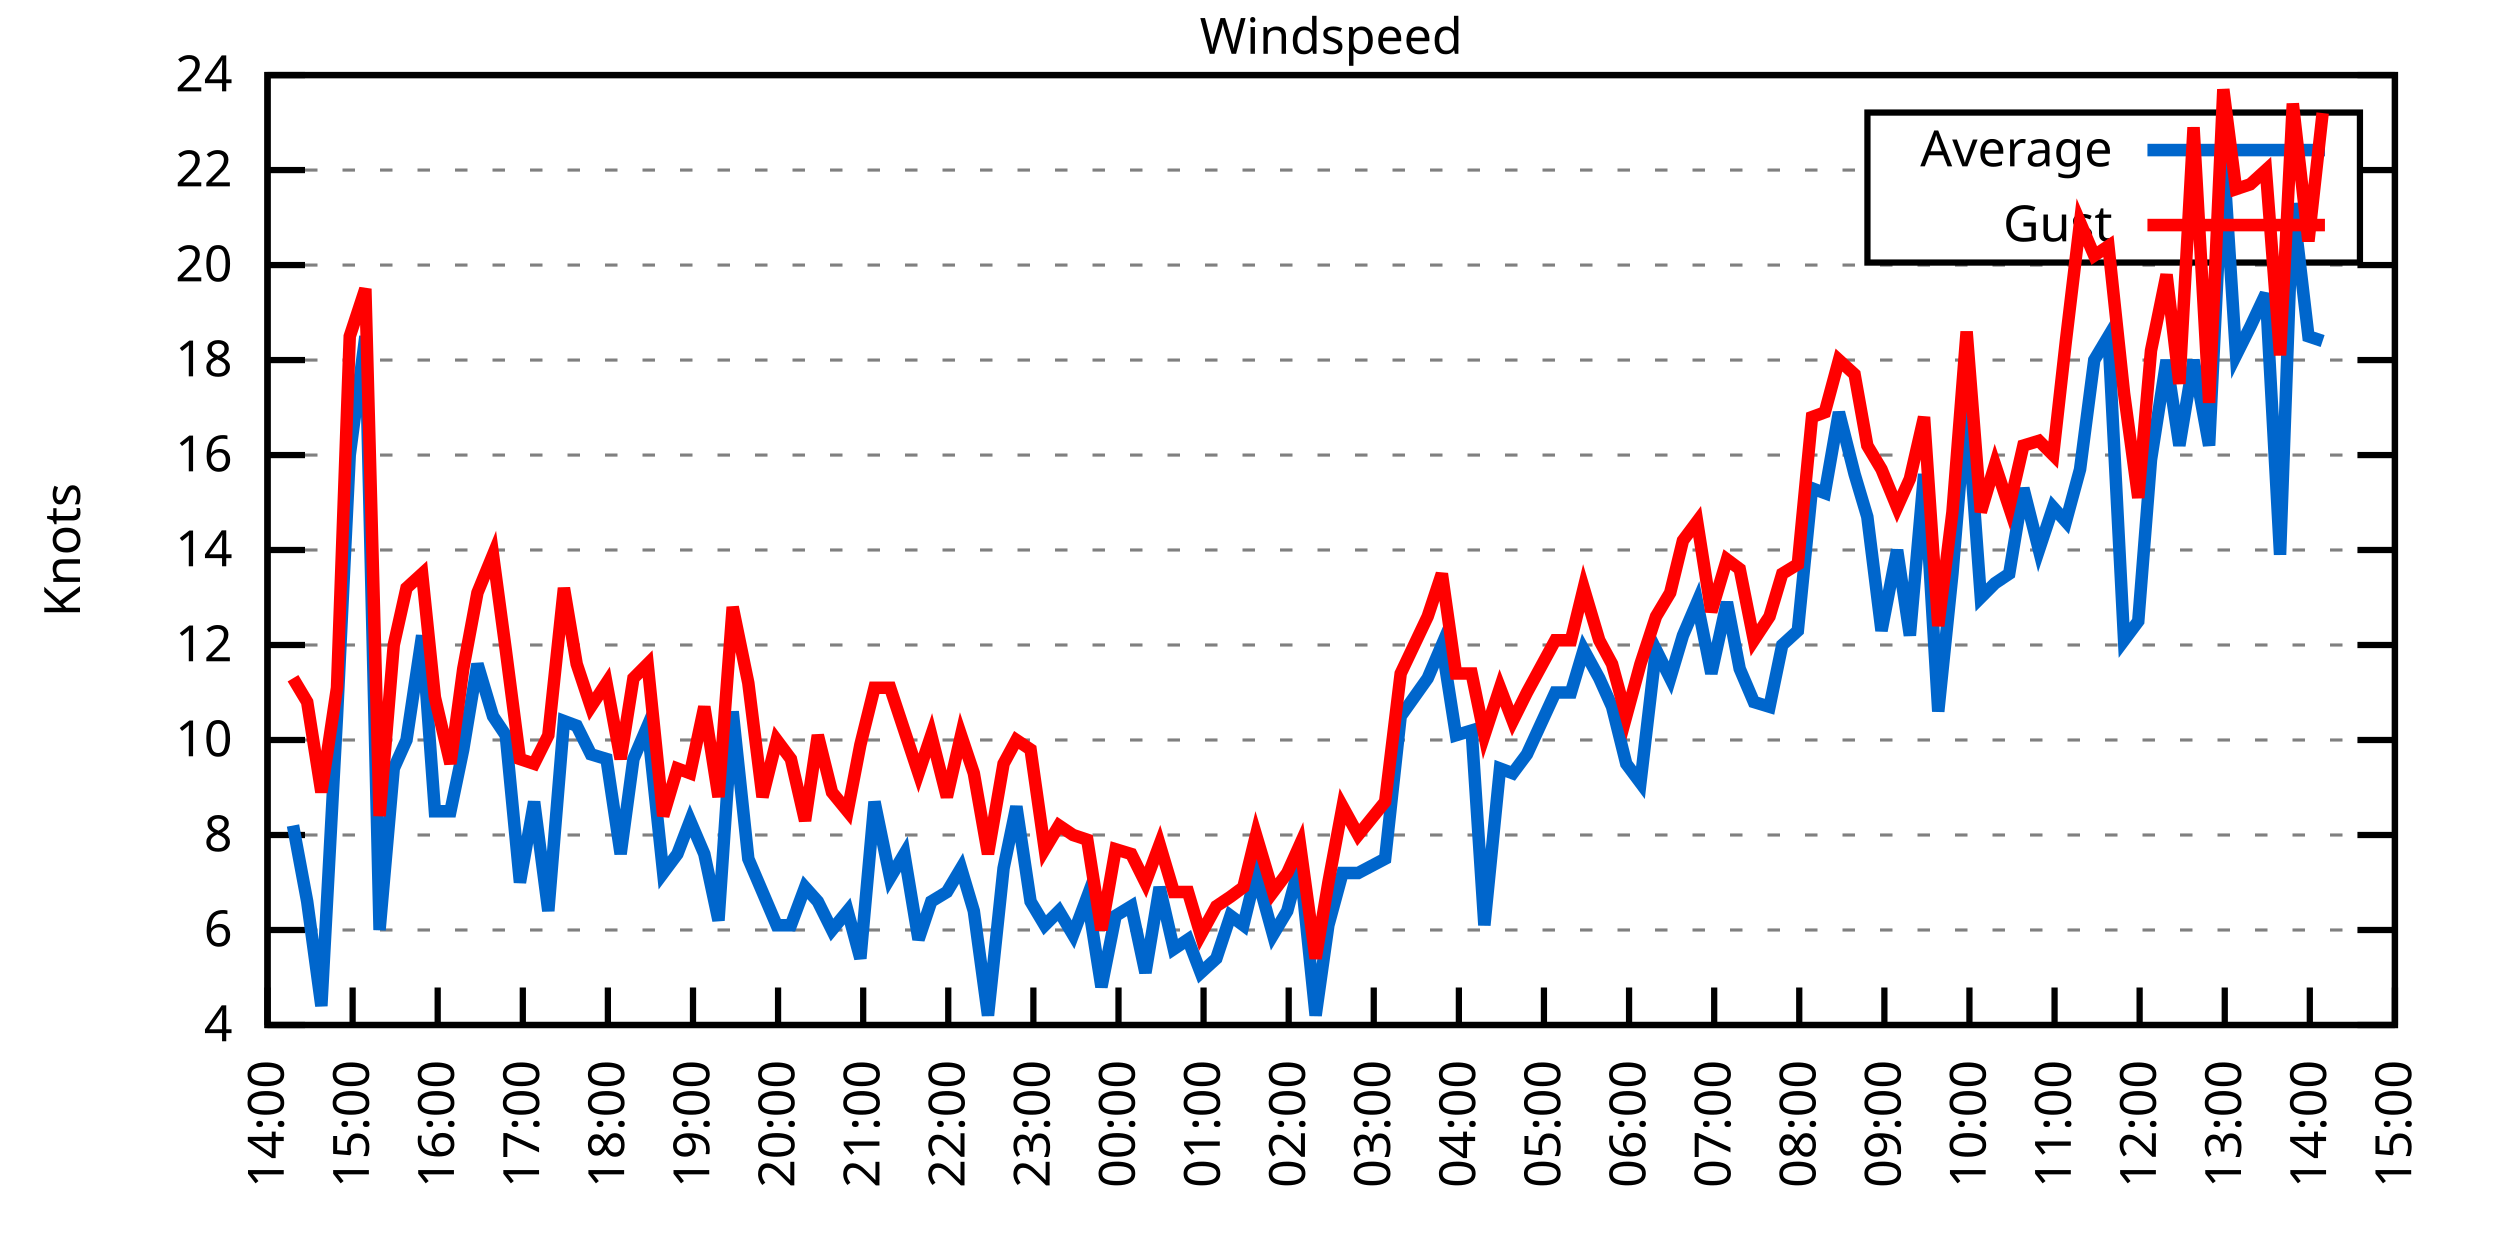
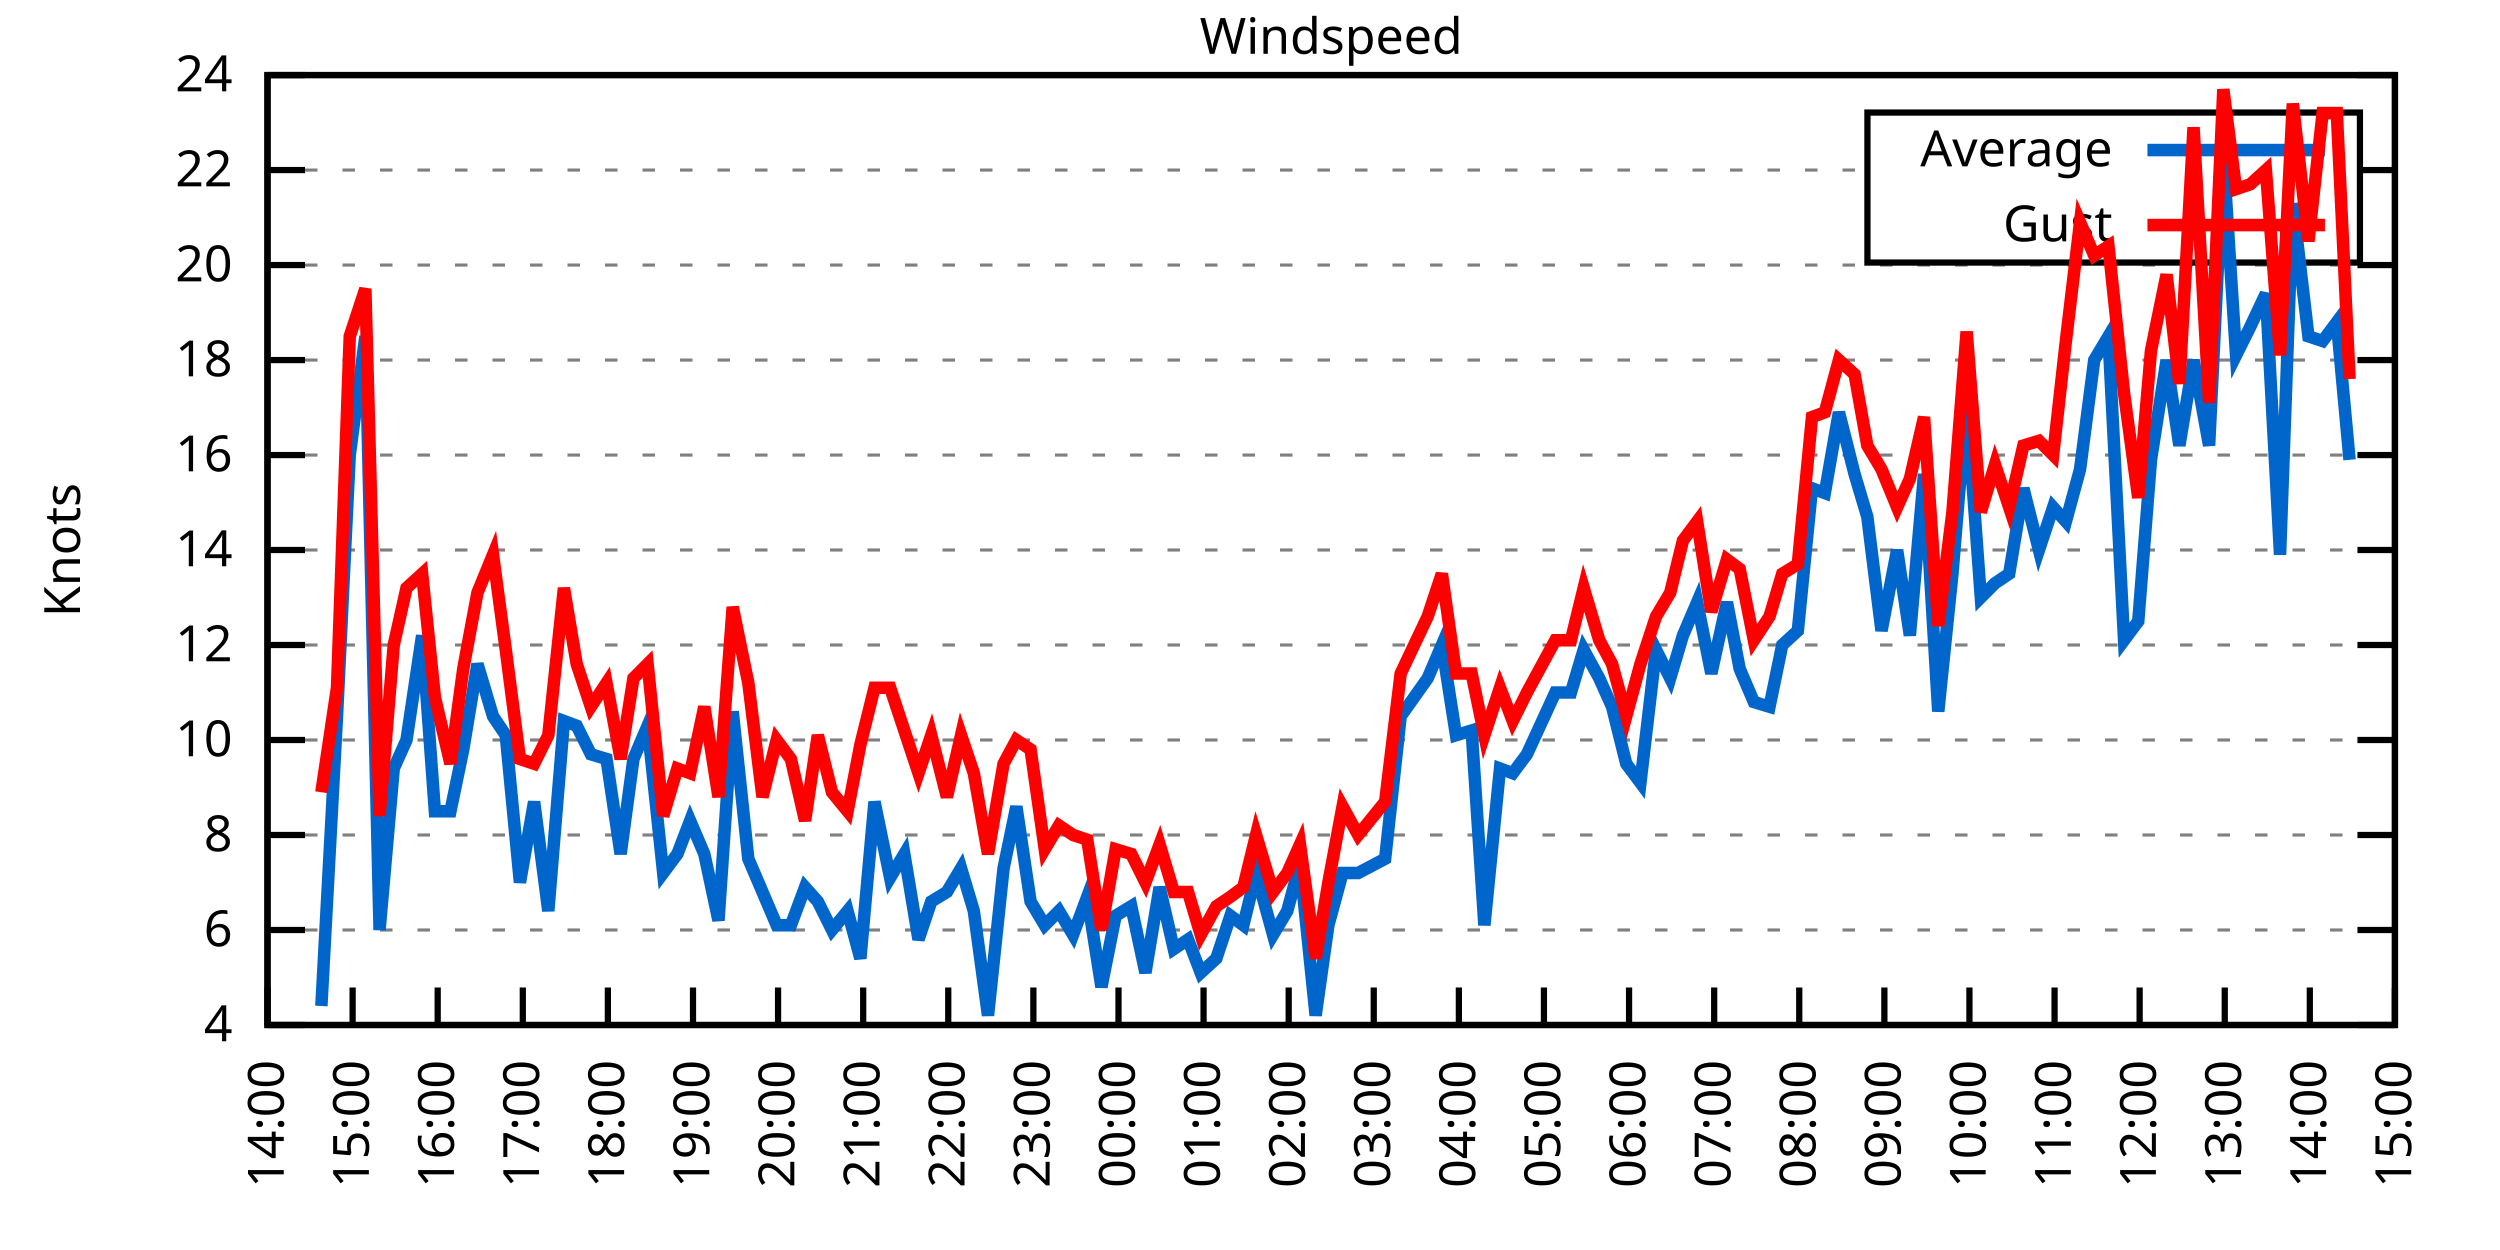
<svg xmlns="http://www.w3.org/2000/svg" xmlns:xlink="http://www.w3.org/1999/xlink" width="400" height="200" viewBox="0 0 400 200">
  <g id="gnuplot_canvas">
    <rect x="0" y="0" width="400" height="200" fill="none" />
    <defs>
      <circle id="gpDot" r="0.5" stroke-width="0.5" stroke="currentColor" />
      <path id="gpPt0" stroke-width="0.333" stroke="currentColor" d="M-1,0 h2 M0,-1 v2" />
      <path id="gpPt1" stroke-width="0.333" stroke="currentColor" d="M-1,-1 L1,1 M1,-1 L-1,1" />
      <path id="gpPt2" stroke-width="0.333" stroke="currentColor" d="M-1,0 L1,0 M0,-1 L0,1 M-1,-1 L1,1 M-1,1 L1,-1" />
      <rect id="gpPt3" stroke-width="0.333" stroke="currentColor" x="-1" y="-1" width="2" height="2" />
      <rect id="gpPt4" stroke-width="0.333" stroke="currentColor" fill="currentColor" x="-1" y="-1" width="2" height="2" />
      <circle id="gpPt5" stroke-width="0.333" stroke="currentColor" cx="0" cy="0" r="1" />
      <use xlink:href="#gpPt5" id="gpPt6" fill="currentColor" stroke="none" />
      <path id="gpPt7" stroke-width="0.333" stroke="currentColor" d="M0,-1.33 L-1.33,0.67 L1.33,0.67 z" />
      <use xlink:href="#gpPt7" id="gpPt8" fill="currentColor" stroke="none" />
      <use xlink:href="#gpPt7" id="gpPt9" stroke="currentColor" transform="rotate(180)" />
      <use xlink:href="#gpPt9" id="gpPt10" fill="currentColor" stroke="none" />
      <use xlink:href="#gpPt3" id="gpPt11" stroke="currentColor" transform="rotate(45)" />
      <use xlink:href="#gpPt11" id="gpPt12" fill="currentColor" stroke="none" />
      <path id="gpPt13" stroke-width="0.333" stroke="currentColor" d="M0,1.330 L1.265,0.411 L0.782,-1.067 L-0.782,-1.076 L-1.265,0.411 z" />
      <use xlink:href="#gpPt13" id="gpPt14" fill="currentColor" stroke="none" />
      <filter id="textbox" filterUnits="objectBoundingBox" x="0" y="0" height="1" width="1">
        <feFlood flood-color="white" flood-opacity="1" result="bgnd" />
        <feComposite in="SourceGraphic" in2="bgnd" operator="atop" />
      </filter>
      <filter id="greybox" filterUnits="objectBoundingBox" x="0" y="0" height="1" width="1">
        <feFlood flood-color="lightgrey" flood-opacity="1" result="grey" />
        <feComposite in="SourceGraphic" in2="grey" operator="atop" />
      </filter>
    </defs>
    <g fill="none" color="white" stroke="currentColor" stroke-width="1.00" stroke-linecap="butt" stroke-linejoin="miter">
</g>
    <g fill="none" color="black" stroke="currentColor" stroke-width="1.00" stroke-linecap="butt" stroke-linejoin="miter">
      <g stroke="none" shape-rendering="crispEdges">
        <polygon fill="rgb(255, 255, 255)" points="42.80,164.00 383.18,164.00 383.18,12.02 42.80,12.02 " />
      </g>
    </g>
    <g fill="none" color="black" stroke="currentColor" stroke-width="1.00" stroke-linecap="butt" stroke-linejoin="miter">
</g>
    <g fill="none" color="black" stroke="black" stroke-width="0.50" stroke-linecap="butt" stroke-linejoin="miter">
</g>
    <g fill="none" color="gray" stroke="currentColor" stroke-width="0.50" stroke-linecap="butt" stroke-linejoin="miter">
      <path stroke="gray" stroke-dasharray="2,4" class="gridline" d="M42.80,164.00 L383.19,164.00  " />
    </g>
    <g fill="none" color="gray" stroke="gray" stroke-width="1.00" stroke-linecap="butt" stroke-linejoin="miter">
</g>
    <g fill="none" color="black" stroke="currentColor" stroke-width="1.00" stroke-linecap="butt" stroke-linejoin="miter">
      <path stroke="black" d="M42.80,164.00 L48.80,164.00 M383.19,164.00 L377.19,164.00  " />
      <g transform="translate(37.20,166.60)" stroke="none" fill="black" font-family="Sans" font-size="8.00" text-anchor="end">
        <text>
          <tspan font-family="Sans"> 4</tspan>
        </text>
      </g>
    </g>
    <g fill="none" color="black" stroke="currentColor" stroke-width="1.00" stroke-linecap="butt" stroke-linejoin="miter">
</g>
    <g fill="none" color="black" stroke="black" stroke-width="0.50" stroke-linecap="butt" stroke-linejoin="miter">
</g>
    <g fill="none" color="gray" stroke="currentColor" stroke-width="0.50" stroke-linecap="butt" stroke-linejoin="miter">
      <path stroke="gray" stroke-dasharray="2,4" class="gridline" d="M42.80,148.80 L383.19,148.80  " />
    </g>
    <g fill="none" color="gray" stroke="gray" stroke-width="1.00" stroke-linecap="butt" stroke-linejoin="miter">
</g>
    <g fill="none" color="black" stroke="currentColor" stroke-width="1.00" stroke-linecap="butt" stroke-linejoin="miter">
      <path stroke="black" d="M42.80,148.80 L48.80,148.80 M383.19,148.80 L377.19,148.80  " />
      <g transform="translate(37.20,151.40)" stroke="none" fill="black" font-family="Sans" font-size="8.00" text-anchor="end">
        <text>
          <tspan font-family="Sans"> 6</tspan>
        </text>
      </g>
    </g>
    <g fill="none" color="black" stroke="currentColor" stroke-width="1.00" stroke-linecap="butt" stroke-linejoin="miter">
</g>
    <g fill="none" color="black" stroke="black" stroke-width="0.50" stroke-linecap="butt" stroke-linejoin="miter">
</g>
    <g fill="none" color="gray" stroke="currentColor" stroke-width="0.50" stroke-linecap="butt" stroke-linejoin="miter">
      <path stroke="gray" stroke-dasharray="2,4" class="gridline" d="M42.80,133.60 L383.19,133.60  " />
    </g>
    <g fill="none" color="gray" stroke="gray" stroke-width="1.00" stroke-linecap="butt" stroke-linejoin="miter">
</g>
    <g fill="none" color="black" stroke="currentColor" stroke-width="1.00" stroke-linecap="butt" stroke-linejoin="miter">
      <path stroke="black" d="M42.80,133.60 L48.80,133.60 M383.19,133.60 L377.19,133.60  " />
      <g transform="translate(37.20,136.20)" stroke="none" fill="black" font-family="Sans" font-size="8.00" text-anchor="end">
        <text>
          <tspan font-family="Sans"> 8</tspan>
        </text>
      </g>
    </g>
    <g fill="none" color="black" stroke="currentColor" stroke-width="1.00" stroke-linecap="butt" stroke-linejoin="miter">
</g>
    <g fill="none" color="black" stroke="black" stroke-width="0.50" stroke-linecap="butt" stroke-linejoin="miter">
</g>
    <g fill="none" color="gray" stroke="currentColor" stroke-width="0.50" stroke-linecap="butt" stroke-linejoin="miter">
      <path stroke="gray" stroke-dasharray="2,4" class="gridline" d="M42.80,118.40 L383.19,118.40  " />
    </g>
    <g fill="none" color="gray" stroke="gray" stroke-width="1.00" stroke-linecap="butt" stroke-linejoin="miter">
</g>
    <g fill="none" color="black" stroke="currentColor" stroke-width="1.00" stroke-linecap="butt" stroke-linejoin="miter">
      <path stroke="black" d="M42.80,118.40 L48.80,118.40 M383.19,118.40 L377.19,118.40  " />
      <g transform="translate(37.20,121.00)" stroke="none" fill="black" font-family="Sans" font-size="8.00" text-anchor="end">
        <text>
          <tspan font-family="Sans"> 10</tspan>
        </text>
      </g>
    </g>
    <g fill="none" color="black" stroke="currentColor" stroke-width="1.00" stroke-linecap="butt" stroke-linejoin="miter">
</g>
    <g fill="none" color="black" stroke="black" stroke-width="0.50" stroke-linecap="butt" stroke-linejoin="miter">
</g>
    <g fill="none" color="gray" stroke="currentColor" stroke-width="0.50" stroke-linecap="butt" stroke-linejoin="miter">
      <path stroke="gray" stroke-dasharray="2,4" class="gridline" d="M42.80,103.20 L383.19,103.20  " />
    </g>
    <g fill="none" color="gray" stroke="gray" stroke-width="1.00" stroke-linecap="butt" stroke-linejoin="miter">
</g>
    <g fill="none" color="black" stroke="currentColor" stroke-width="1.00" stroke-linecap="butt" stroke-linejoin="miter">
      <path stroke="black" d="M42.80,103.20 L48.80,103.20 M383.19,103.20 L377.19,103.20  " />
      <g transform="translate(37.20,105.80)" stroke="none" fill="black" font-family="Sans" font-size="8.00" text-anchor="end">
        <text>
          <tspan font-family="Sans"> 12</tspan>
        </text>
      </g>
    </g>
    <g fill="none" color="black" stroke="currentColor" stroke-width="1.00" stroke-linecap="butt" stroke-linejoin="miter">
</g>
    <g fill="none" color="black" stroke="black" stroke-width="0.50" stroke-linecap="butt" stroke-linejoin="miter">
</g>
    <g fill="none" color="gray" stroke="currentColor" stroke-width="0.50" stroke-linecap="butt" stroke-linejoin="miter">
      <path stroke="gray" stroke-dasharray="2,4" class="gridline" d="M42.80,88.00 L383.19,88.00  " />
    </g>
    <g fill="none" color="gray" stroke="gray" stroke-width="1.00" stroke-linecap="butt" stroke-linejoin="miter">
</g>
    <g fill="none" color="black" stroke="currentColor" stroke-width="1.00" stroke-linecap="butt" stroke-linejoin="miter">
      <path stroke="black" d="M42.80,88.00 L48.80,88.00 M383.19,88.00 L377.19,88.00  " />
      <g transform="translate(37.20,90.60)" stroke="none" fill="black" font-family="Sans" font-size="8.00" text-anchor="end">
        <text>
          <tspan font-family="Sans"> 14</tspan>
        </text>
      </g>
    </g>
    <g fill="none" color="black" stroke="currentColor" stroke-width="1.00" stroke-linecap="butt" stroke-linejoin="miter">
</g>
    <g fill="none" color="black" stroke="black" stroke-width="0.50" stroke-linecap="butt" stroke-linejoin="miter">
</g>
    <g fill="none" color="gray" stroke="currentColor" stroke-width="0.50" stroke-linecap="butt" stroke-linejoin="miter">
      <path stroke="gray" stroke-dasharray="2,4" class="gridline" d="M42.80,72.81 L383.19,72.81  " />
    </g>
    <g fill="none" color="gray" stroke="gray" stroke-width="1.00" stroke-linecap="butt" stroke-linejoin="miter">
</g>
    <g fill="none" color="black" stroke="currentColor" stroke-width="1.00" stroke-linecap="butt" stroke-linejoin="miter">
      <path stroke="black" d="M42.80,72.81 L48.80,72.81 M383.19,72.81 L377.19,72.81  " />
      <g transform="translate(37.20,75.41)" stroke="none" fill="black" font-family="Sans" font-size="8.00" text-anchor="end">
        <text>
          <tspan font-family="Sans"> 16</tspan>
        </text>
      </g>
    </g>
    <g fill="none" color="black" stroke="currentColor" stroke-width="1.00" stroke-linecap="butt" stroke-linejoin="miter">
</g>
    <g fill="none" color="black" stroke="black" stroke-width="0.50" stroke-linecap="butt" stroke-linejoin="miter">
</g>
    <g fill="none" color="gray" stroke="currentColor" stroke-width="0.50" stroke-linecap="butt" stroke-linejoin="miter">
      <path stroke="gray" stroke-dasharray="2,4" class="gridline" d="M42.80,57.61 L383.19,57.61  " />
    </g>
    <g fill="none" color="gray" stroke="gray" stroke-width="1.00" stroke-linecap="butt" stroke-linejoin="miter">
</g>
    <g fill="none" color="black" stroke="currentColor" stroke-width="1.00" stroke-linecap="butt" stroke-linejoin="miter">
      <path stroke="black" d="M42.80,57.61 L48.80,57.61 M383.19,57.61 L377.19,57.61  " />
      <g transform="translate(37.20,60.21)" stroke="none" fill="black" font-family="Sans" font-size="8.00" text-anchor="end">
        <text>
          <tspan font-family="Sans"> 18</tspan>
        </text>
      </g>
    </g>
    <g fill="none" color="black" stroke="currentColor" stroke-width="1.00" stroke-linecap="butt" stroke-linejoin="miter">
</g>
    <g fill="none" color="black" stroke="black" stroke-width="0.50" stroke-linecap="butt" stroke-linejoin="miter">
</g>
    <g fill="none" color="gray" stroke="currentColor" stroke-width="0.50" stroke-linecap="butt" stroke-linejoin="miter">
      <path stroke="gray" stroke-dasharray="2,4" class="gridline" d="M42.80,42.41 L383.19,42.41  " />
    </g>
    <g fill="none" color="gray" stroke="gray" stroke-width="1.00" stroke-linecap="butt" stroke-linejoin="miter">
</g>
    <g fill="none" color="black" stroke="currentColor" stroke-width="1.00" stroke-linecap="butt" stroke-linejoin="miter">
      <path stroke="black" d="M42.80,42.41 L48.80,42.41 M383.19,42.41 L377.19,42.41  " />
      <g transform="translate(37.20,45.01)" stroke="none" fill="black" font-family="Sans" font-size="8.00" text-anchor="end">
        <text>
          <tspan font-family="Sans"> 20</tspan>
        </text>
      </g>
    </g>
    <g fill="none" color="black" stroke="currentColor" stroke-width="1.00" stroke-linecap="butt" stroke-linejoin="miter">
</g>
    <g fill="none" color="black" stroke="black" stroke-width="0.50" stroke-linecap="butt" stroke-linejoin="miter">
</g>
    <g fill="none" color="gray" stroke="currentColor" stroke-width="0.50" stroke-linecap="butt" stroke-linejoin="miter">
      <path stroke="gray" stroke-dasharray="2,4" class="gridline" d="M42.80,27.21 L298.79,27.21 M377.59,27.21 L383.19,27.21  " />
    </g>
    <g fill="none" color="gray" stroke="gray" stroke-width="1.00" stroke-linecap="butt" stroke-linejoin="miter">
</g>
    <g fill="none" color="black" stroke="currentColor" stroke-width="1.00" stroke-linecap="butt" stroke-linejoin="miter">
      <path stroke="black" d="M42.80,27.21 L48.80,27.21 M383.19,27.21 L377.19,27.21  " />
      <g transform="translate(37.20,29.81)" stroke="none" fill="black" font-family="Sans" font-size="8.00" text-anchor="end">
        <text>
          <tspan font-family="Sans"> 22</tspan>
        </text>
      </g>
    </g>
    <g fill="none" color="black" stroke="currentColor" stroke-width="1.00" stroke-linecap="butt" stroke-linejoin="miter">
</g>
    <g fill="none" color="black" stroke="black" stroke-width="0.50" stroke-linecap="butt" stroke-linejoin="miter">
</g>
    <g fill="none" color="gray" stroke="currentColor" stroke-width="0.50" stroke-linecap="butt" stroke-linejoin="miter">
      <path stroke="gray" stroke-dasharray="2,4" class="gridline" d="M42.80,12.01 L383.19,12.01  " />
    </g>
    <g fill="none" color="gray" stroke="gray" stroke-width="1.00" stroke-linecap="butt" stroke-linejoin="miter">
</g>
    <g fill="none" color="black" stroke="currentColor" stroke-width="1.00" stroke-linecap="butt" stroke-linejoin="miter">
      <path stroke="black" d="M42.80,12.01 L48.80,12.01 M383.19,12.01 L377.19,12.01  " />
      <g transform="translate(37.20,14.61)" stroke="none" fill="black" font-family="Sans" font-size="8.00" text-anchor="end">
        <text>
          <tspan font-family="Sans"> 24</tspan>
        </text>
      </g>
    </g>
    <g fill="none" color="black" stroke="currentColor" stroke-width="1.00" stroke-linecap="butt" stroke-linejoin="miter">
      <path stroke="black" d="M42.80,164.00 L42.80,158.00  " />
      <g transform="translate(45.40,169.60) rotate(270.00)" stroke="none" fill="black" font-family="Sans" font-size="8.00" text-anchor="end">
        <text>
          <tspan font-family="Sans">14:00</tspan>
        </text>
      </g>
    </g>
    <g fill="none" color="black" stroke="currentColor" stroke-width="1.00" stroke-linecap="butt" stroke-linejoin="miter">
      <path stroke="black" d="M56.42,164.00 L56.42,158.00  " />
      <g transform="translate(59.02,169.60) rotate(270.00)" stroke="none" fill="black" font-family="Sans" font-size="8.00" text-anchor="end">
        <text>
          <tspan font-family="Sans">15:00</tspan>
        </text>
      </g>
    </g>
    <g fill="none" color="black" stroke="currentColor" stroke-width="1.00" stroke-linecap="butt" stroke-linejoin="miter">
      <path stroke="black" d="M70.03,164.00 L70.03,158.00  " />
      <g transform="translate(72.63,169.60) rotate(270.00)" stroke="none" fill="black" font-family="Sans" font-size="8.00" text-anchor="end">
        <text>
          <tspan font-family="Sans">16:00</tspan>
        </text>
      </g>
    </g>
    <g fill="none" color="black" stroke="currentColor" stroke-width="1.00" stroke-linecap="butt" stroke-linejoin="miter">
      <path stroke="black" d="M83.65,164.00 L83.65,158.00  " />
      <g transform="translate(86.25,169.60) rotate(270.00)" stroke="none" fill="black" font-family="Sans" font-size="8.00" text-anchor="end">
        <text>
          <tspan font-family="Sans">17:00</tspan>
        </text>
      </g>
    </g>
    <g fill="none" color="black" stroke="currentColor" stroke-width="1.00" stroke-linecap="butt" stroke-linejoin="miter">
      <path stroke="black" d="M97.26,164.00 L97.26,158.00  " />
      <g transform="translate(99.86,169.60) rotate(270.00)" stroke="none" fill="black" font-family="Sans" font-size="8.00" text-anchor="end">
        <text>
          <tspan font-family="Sans">18:00</tspan>
        </text>
      </g>
    </g>
    <g fill="none" color="black" stroke="currentColor" stroke-width="1.00" stroke-linecap="butt" stroke-linejoin="miter">
      <path stroke="black" d="M110.88,164.00 L110.88,158.00  " />
      <g transform="translate(113.48,169.60) rotate(270.00)" stroke="none" fill="black" font-family="Sans" font-size="8.00" text-anchor="end">
        <text>
          <tspan font-family="Sans">19:00</tspan>
        </text>
      </g>
    </g>
    <g fill="none" color="black" stroke="currentColor" stroke-width="1.00" stroke-linecap="butt" stroke-linejoin="miter">
      <path stroke="black" d="M124.49,164.00 L124.49,158.00  " />
      <g transform="translate(127.09,169.60) rotate(270.00)" stroke="none" fill="black" font-family="Sans" font-size="8.00" text-anchor="end">
        <text>
          <tspan font-family="Sans">20:00</tspan>
        </text>
      </g>
    </g>
    <g fill="none" color="black" stroke="currentColor" stroke-width="1.00" stroke-linecap="butt" stroke-linejoin="miter">
      <path stroke="black" d="M138.11,164.00 L138.11,158.00  " />
      <g transform="translate(140.71,169.60) rotate(270.00)" stroke="none" fill="black" font-family="Sans" font-size="8.00" text-anchor="end">
        <text>
          <tspan font-family="Sans">21:00</tspan>
        </text>
      </g>
    </g>
    <g fill="none" color="black" stroke="currentColor" stroke-width="1.00" stroke-linecap="butt" stroke-linejoin="miter">
      <path stroke="black" d="M151.72,164.00 L151.72,158.00  " />
      <g transform="translate(154.32,169.60) rotate(270.00)" stroke="none" fill="black" font-family="Sans" font-size="8.00" text-anchor="end">
        <text>
          <tspan font-family="Sans">22:00</tspan>
        </text>
      </g>
    </g>
    <g fill="none" color="black" stroke="currentColor" stroke-width="1.00" stroke-linecap="butt" stroke-linejoin="miter">
      <path stroke="black" d="M165.34,164.00 L165.34,158.00  " />
      <g transform="translate(167.94,169.60) rotate(270.00)" stroke="none" fill="black" font-family="Sans" font-size="8.00" text-anchor="end">
        <text>
          <tspan font-family="Sans">23:00</tspan>
        </text>
      </g>
    </g>
    <g fill="none" color="black" stroke="currentColor" stroke-width="1.00" stroke-linecap="butt" stroke-linejoin="miter">
      <path stroke="black" d="M178.96,164.00 L178.96,158.00  " />
      <g transform="translate(181.56,169.60) rotate(270.00)" stroke="none" fill="black" font-family="Sans" font-size="8.00" text-anchor="end">
        <text>
          <tspan font-family="Sans">00:00</tspan>
        </text>
      </g>
    </g>
    <g fill="none" color="black" stroke="currentColor" stroke-width="1.00" stroke-linecap="butt" stroke-linejoin="miter">
      <path stroke="black" d="M192.57,164.00 L192.57,158.00  " />
      <g transform="translate(195.17,169.60) rotate(270.00)" stroke="none" fill="black" font-family="Sans" font-size="8.00" text-anchor="end">
        <text>
          <tspan font-family="Sans">01:00</tspan>
        </text>
      </g>
    </g>
    <g fill="none" color="black" stroke="currentColor" stroke-width="1.00" stroke-linecap="butt" stroke-linejoin="miter">
      <path stroke="black" d="M206.19,164.00 L206.19,158.00  " />
      <g transform="translate(208.79,169.60) rotate(270.00)" stroke="none" fill="black" font-family="Sans" font-size="8.00" text-anchor="end">
        <text>
          <tspan font-family="Sans">02:00</tspan>
        </text>
      </g>
    </g>
    <g fill="none" color="black" stroke="currentColor" stroke-width="1.00" stroke-linecap="butt" stroke-linejoin="miter">
      <path stroke="black" d="M219.80,164.00 L219.80,158.00  " />
      <g transform="translate(222.40,169.60) rotate(270.00)" stroke="none" fill="black" font-family="Sans" font-size="8.00" text-anchor="end">
        <text>
          <tspan font-family="Sans">03:00</tspan>
        </text>
      </g>
    </g>
    <g fill="none" color="black" stroke="currentColor" stroke-width="1.00" stroke-linecap="butt" stroke-linejoin="miter">
      <path stroke="black" d="M233.42,164.00 L233.42,158.00  " />
      <g transform="translate(236.02,169.60) rotate(270.00)" stroke="none" fill="black" font-family="Sans" font-size="8.00" text-anchor="end">
        <text>
          <tspan font-family="Sans">04:00</tspan>
        </text>
      </g>
    </g>
    <g fill="none" color="black" stroke="currentColor" stroke-width="1.00" stroke-linecap="butt" stroke-linejoin="miter">
      <path stroke="black" d="M247.03,164.00 L247.03,158.00  " />
      <g transform="translate(249.63,169.60) rotate(270.00)" stroke="none" fill="black" font-family="Sans" font-size="8.00" text-anchor="end">
        <text>
          <tspan font-family="Sans">05:00</tspan>
        </text>
      </g>
    </g>
    <g fill="none" color="black" stroke="currentColor" stroke-width="1.00" stroke-linecap="butt" stroke-linejoin="miter">
      <path stroke="black" d="M260.65,164.00 L260.65,158.00  " />
      <g transform="translate(263.25,169.60) rotate(270.00)" stroke="none" fill="black" font-family="Sans" font-size="8.00" text-anchor="end">
        <text>
          <tspan font-family="Sans">06:00</tspan>
        </text>
      </g>
    </g>
    <g fill="none" color="black" stroke="currentColor" stroke-width="1.00" stroke-linecap="butt" stroke-linejoin="miter">
      <path stroke="black" d="M274.27,164.00 L274.27,158.00  " />
      <g transform="translate(276.87,169.60) rotate(270.00)" stroke="none" fill="black" font-family="Sans" font-size="8.00" text-anchor="end">
        <text>
          <tspan font-family="Sans">07:00</tspan>
        </text>
      </g>
    </g>
    <g fill="none" color="black" stroke="currentColor" stroke-width="1.00" stroke-linecap="butt" stroke-linejoin="miter">
      <path stroke="black" d="M287.88,164.00 L287.88,158.00  " />
      <g transform="translate(290.48,169.60) rotate(270.00)" stroke="none" fill="black" font-family="Sans" font-size="8.00" text-anchor="end">
        <text>
          <tspan font-family="Sans">08:00</tspan>
        </text>
      </g>
    </g>
    <g fill="none" color="black" stroke="currentColor" stroke-width="1.00" stroke-linecap="butt" stroke-linejoin="miter">
      <path stroke="black" d="M301.50,164.00 L301.50,158.00  " />
      <g transform="translate(304.10,169.60) rotate(270.00)" stroke="none" fill="black" font-family="Sans" font-size="8.00" text-anchor="end">
        <text>
          <tspan font-family="Sans">09:00</tspan>
        </text>
      </g>
    </g>
    <g fill="none" color="black" stroke="currentColor" stroke-width="1.00" stroke-linecap="butt" stroke-linejoin="miter">
      <path stroke="black" d="M315.11,164.00 L315.11,158.00  " />
      <g transform="translate(317.71,169.60) rotate(270.00)" stroke="none" fill="black" font-family="Sans" font-size="8.00" text-anchor="end">
        <text>
          <tspan font-family="Sans">10:00</tspan>
        </text>
      </g>
    </g>
    <g fill="none" color="black" stroke="currentColor" stroke-width="1.00" stroke-linecap="butt" stroke-linejoin="miter">
      <path stroke="black" d="M328.73,164.00 L328.73,158.00  " />
      <g transform="translate(331.33,169.60) rotate(270.00)" stroke="none" fill="black" font-family="Sans" font-size="8.00" text-anchor="end">
        <text>
          <tspan font-family="Sans">11:00</tspan>
        </text>
      </g>
    </g>
    <g fill="none" color="black" stroke="currentColor" stroke-width="1.00" stroke-linecap="butt" stroke-linejoin="miter">
      <path stroke="black" d="M342.34,164.00 L342.34,158.00  " />
      <g transform="translate(344.94,169.60) rotate(270.00)" stroke="none" fill="black" font-family="Sans" font-size="8.00" text-anchor="end">
        <text>
          <tspan font-family="Sans">12:00</tspan>
        </text>
      </g>
    </g>
    <g fill="none" color="black" stroke="currentColor" stroke-width="1.00" stroke-linecap="butt" stroke-linejoin="miter">
      <path stroke="black" d="M355.96,164.00 L355.96,158.00  " />
      <g transform="translate(358.56,169.60) rotate(270.00)" stroke="none" fill="black" font-family="Sans" font-size="8.00" text-anchor="end">
        <text>
          <tspan font-family="Sans">13:00</tspan>
        </text>
      </g>
    </g>
    <g fill="none" color="black" stroke="currentColor" stroke-width="1.00" stroke-linecap="butt" stroke-linejoin="miter">
      <path stroke="black" d="M369.57,164.00 L369.57,158.00  " />
      <g transform="translate(372.17,169.60) rotate(270.00)" stroke="none" fill="black" font-family="Sans" font-size="8.00" text-anchor="end">
        <text>
          <tspan font-family="Sans">14:00</tspan>
        </text>
      </g>
    </g>
    <g fill="none" color="black" stroke="currentColor" stroke-width="1.00" stroke-linecap="butt" stroke-linejoin="miter">
      <path stroke="black" d="M383.19,164.00 L383.19,158.00  " />
      <g transform="translate(385.79,169.60) rotate(270.00)" stroke="none" fill="black" font-family="Sans" font-size="8.00" text-anchor="end">
        <text>
          <tspan font-family="Sans">15:00</tspan>
        </text>
      </g>
    </g>
    <g fill="none" color="black" stroke="currentColor" stroke-width="1.00" stroke-linecap="butt" stroke-linejoin="miter">
</g>
    <g fill="none" color="black" stroke="currentColor" stroke-width="1.00" stroke-linecap="butt" stroke-linejoin="miter">
      <path stroke="black" d="M42.80,12.01 L42.80,164.00 L383.19,164.00 L383.19,12.01 L42.80,12.01 Z  " />
    </g>
    <g fill="none" color="black" stroke="currentColor" stroke-width="1.00" stroke-linecap="butt" stroke-linejoin="miter">
</g>
    <g fill="none" color="black" stroke="currentColor" stroke-width="1.00" stroke-linecap="butt" stroke-linejoin="miter">
      <path stroke="black" d="M298.79,42.01 L298.79,18.01 L377.59,18.01 L377.59,42.01 L298.79,42.01 Z  " />
    </g>
    <g id="Windspeed_plot_1">
      <g fill="none" color="white" stroke="black" stroke-width="2.00" stroke-linecap="butt" stroke-linejoin="miter">
</g>
      <g fill="none" color="black" stroke="currentColor" stroke-width="2.00" stroke-linecap="butt" stroke-linejoin="miter">
        <g transform="translate(337.99,26.61)" stroke="none" fill="black" font-family="Sans" font-size="8.00" text-anchor="end">
          <text>
            <tspan font-family="Sans">Average</tspan>
          </text>
        </g>
      </g>
      <g fill="none" color="black" stroke="currentColor" stroke-width="2.00" stroke-linecap="butt" stroke-linejoin="miter">
-         <path stroke="rgb(  0, 102, 204)" d="M343.59,24.01 L371.99,24.01 M46.88,132.08 L49.15,144.24 L51.42,160.96 L53.92,114.60 L55.96,72.81 L58.46,53.81   L60.73,148.80 L63.00,122.96 L65.04,118.40 L67.54,101.68 L69.58,129.80 L72.07,129.80 L74.12,119.92 L76.39,106.24   L78.88,114.60 L80.92,117.64 L83.19,141.20 L85.46,128.28 L87.73,145.76 L90.23,115.36 L92.27,116.12 L94.54,120.68   L97.04,121.44 L99.30,136.64 L101.35,121.44 L103.62,116.12 L106.11,139.68 L108.38,136.64 L110.42,131.32 L112.69,136.64   L114.96,147.28 L117.23,113.84 L119.73,137.40 L122.00,142.72 L124.27,148.04 L126.54,148.04 L128.81,141.96 L130.85,144.24   L133.12,148.80 L135.61,145.76 L137.66,153.36 L139.92,128.28 L142.42,140.44 L144.69,136.64 L146.96,150.32 L149.00,144.24   L151.50,142.72 L153.77,138.92 L155.81,145.76 L158.08,162.48 L160.57,138.92 L162.62,129.04 L164.89,144.24 L167.16,148.04   L169.43,145.76 L171.69,149.56 L173.96,143.48 L176.23,157.92 L178.50,146.52 L181.00,145.00 L183.27,155.64 L185.54,141.96   L187.81,151.84 L190.08,150.32 L192.12,155.64 L194.61,153.36 L196.88,146.52 L198.93,148.04 L200.97,139.68 L203.69,149.56   L205.96,145.76 L208.00,138.16 L210.50,162.48 L212.54,148.04 L214.81,139.68 L217.31,139.68 L221.62,137.40 L224.11,114.60   L228.43,108.52 L230.70,103.20 L232.96,117.64 L235.46,116.88 L237.50,148.04 L240.00,122.96 L242.04,123.72 L244.31,120.68   L248.85,110.80 L251.35,110.80 L253.39,103.96 L255.88,108.52 L257.93,113.08 L260.20,122.20 L262.47,125.24 L264.96,103.96   L267.23,108.52 L269.27,101.68 L271.54,96.36 L273.81,107.76 L276.31,96.36 L278.35,107.00 L280.62,112.32 L283.12,113.08   L285.16,103.20 L287.65,100.92 L289.92,78.13 L291.97,78.89 L294.23,65.97 L296.73,75.85 L298.77,82.69 L301.04,100.92   L303.54,88.00 L305.58,101.68 L307.85,75.85 L310.12,113.84 L312.39,91.80 L314.66,64.45 L316.93,95.60 L319.20,93.32   L321.47,91.80 L323.74,78.13 L326.23,88.00 L328.50,81.17 L330.54,83.45 L332.81,75.09 L335.08,57.61 L337.35,53.81   L339.85,102.44 L342.12,99.40 L344.16,73.57 L346.65,57.61 L348.70,71.29 L350.97,57.61 L353.46,71.29 L355.73,24.93   L357.77,56.85 L360.04,52.29 L362.54,46.97 L364.81,88.76 L366.85,32.53 L369.35,53.81 L371.62,54.57  " />
+         <path stroke="rgb(  0, 102, 204)" d="M343.59,24.01 L371.99,24.01 M51.42,160.96 L53.92,114.60 L55.96,72.81 L58.46,53.81 L60.73,148.80 L63.00,122.96   L65.04,118.40 L67.54,101.68 L69.58,129.80 L72.07,129.80 L74.12,119.92 L76.39,106.24 L78.88,114.60 L80.92,117.64   L83.19,141.20 L85.46,128.28 L87.73,145.76 L90.23,115.36 L92.27,116.12 L94.54,120.68 L97.04,121.44 L99.30,136.64   L101.35,121.44 L103.62,116.12 L106.11,139.68 L108.38,136.64 L110.42,131.32 L112.69,136.64 L114.96,147.28 L117.23,113.84   L119.73,137.40 L122.00,142.72 L124.27,148.04 L126.54,148.04 L128.81,141.96 L130.85,144.24 L133.12,148.80 L135.61,145.76   L137.66,153.36 L139.92,128.28 L142.42,140.44 L144.69,136.64 L146.96,150.32 L149.00,144.24 L151.50,142.72 L153.77,138.92   L155.81,145.76 L158.08,162.48 L160.57,138.92 L162.62,129.04 L164.89,144.24 L167.16,148.04 L169.43,145.76 L171.69,149.56   L173.96,143.48 L176.23,157.92 L178.50,146.52 L181.00,145.00 L183.27,155.64 L185.54,141.96 L187.81,151.84 L190.08,150.32   L192.12,155.64 L194.61,153.36 L196.88,146.52 L198.93,148.04 L200.97,139.68 L203.69,149.56 L205.96,145.76 L208.00,138.16   L210.50,162.48 L212.54,148.04 L214.81,139.68 L217.31,139.68 L221.62,137.40 L224.11,114.60 L228.43,108.52 L230.70,103.20   L232.96,117.64 L235.46,116.88 L237.50,148.04 L240.00,122.96 L242.04,123.72 L244.31,120.68 L248.85,110.80 L251.35,110.80   L253.39,103.96 L255.88,108.52 L257.93,113.08 L260.20,122.20 L262.47,125.24 L264.96,103.96 L267.23,108.52 L269.27,101.68   L271.54,96.36 L273.81,107.76 L276.31,96.36 L278.35,107.00 L280.62,112.32 L283.12,113.08 L285.16,103.20 L287.65,100.92   L289.92,78.13 L291.97,78.89 L294.23,65.97 L296.73,75.85 L298.77,82.69 L301.04,100.92 L303.54,88.00 L305.58,101.68   L307.85,75.85 L310.12,113.84 L312.39,91.80 L314.66,64.45 L316.93,95.60 L319.20,93.32 L321.47,91.80 L323.74,78.13   L326.23,88.00 L328.50,81.17 L330.54,83.45 L332.81,75.09 L335.08,57.61 L337.35,53.81 L339.85,102.44 L342.12,99.40   L344.16,73.57 L346.65,57.61 L348.70,71.29 L350.97,57.61 L353.46,71.29 L355.73,24.93 L357.77,56.85 L360.04,52.29   L362.54,46.97 L364.81,88.76 L366.85,32.53 L369.35,53.81 L371.62,54.57 L373.89,51.53 L375.93,73.57  " />
      </g>
    </g>
    <g id="Windspeed_plot_2">
      <g fill="none" color="black" stroke="currentColor" stroke-width="2.00" stroke-linecap="butt" stroke-linejoin="miter">
        <g transform="translate(337.99,38.61)" stroke="none" fill="black" font-family="Sans" font-size="8.00" text-anchor="end">
          <text>
            <tspan font-family="Sans">Gust</tspan>
          </text>
        </g>
      </g>
      <g fill="none" color="black" stroke="currentColor" stroke-width="2.00" stroke-linecap="butt" stroke-linejoin="miter">
-         <path stroke="rgb(255,   0,   0)" d="M343.59,36.01 L371.99,36.01 M46.88,108.52 L49.15,112.32 L51.42,126.76 L53.92,110.04 L55.96,53.81 L58.46,46.21   L60.73,130.56 L63.00,103.20 L65.04,94.08 L67.54,91.80 L69.58,111.56 L72.07,122.20 L74.12,107.00 L76.39,94.84   L78.88,88.76 L80.92,103.96 L83.19,121.44 L85.46,122.20 L87.73,117.64 L90.23,94.08 L92.27,106.24 L94.54,113.08   L97.04,109.28 L99.30,121.44 L101.35,108.52 L103.62,106.24 L106.11,130.56 L108.38,122.96 L110.42,123.72 L112.69,113.08   L114.96,127.52 L117.23,97.12 L119.73,109.28 L122.00,127.52 L124.27,118.40 L126.54,121.44 L128.81,131.32 L130.85,117.64   L133.12,126.76 L135.61,129.80 L137.66,119.16 L139.92,110.04 L142.42,110.04 L144.69,116.88 L146.96,123.72 L149.00,117.64   L151.50,127.52 L153.77,117.64 L155.81,123.72 L158.08,136.64 L160.57,122.20 L162.62,118.40 L164.89,119.92 L167.16,135.88   L169.43,132.08 L171.69,133.60 L173.96,134.36 L176.23,148.80 L178.50,135.88 L181.00,136.64 L183.27,141.20 L185.54,135.12   L187.81,142.72 L190.08,142.72 L192.12,149.56 L194.61,145.00 L196.88,143.48 L198.93,141.96 L200.97,133.60 L203.69,142.72   L205.96,139.68 L208.00,135.12 L210.50,153.36 L212.54,141.20 L214.81,129.04 L217.31,133.60 L221.62,128.28 L224.11,107.76   L228.43,98.64 L230.70,91.80 L232.96,107.76 L235.46,107.76 L237.50,117.64 L240.00,110.04 L242.04,115.36 L244.31,110.80   L248.85,102.44 L251.35,102.44 L253.39,94.08 L255.88,102.44 L257.93,106.24 L260.20,114.60 L262.47,106.24 L264.96,98.64   L267.23,94.84 L269.27,86.49 L271.54,83.45 L273.81,97.88 L276.31,89.52 L278.35,91.04 L280.62,102.44 L283.12,98.64   L285.16,91.80 L287.65,90.28 L289.92,66.73 L291.97,65.97 L294.23,57.61 L296.73,59.89 L298.77,71.29 L301.04,75.09   L303.54,81.17 L305.58,76.61 L307.85,66.73 L310.12,100.16 L312.39,81.93 L314.66,53.05 L316.93,81.93 L319.20,74.33   L321.47,81.17 L323.74,71.29 L326.23,70.53 L328.50,72.81 L330.54,54.57 L332.81,35.57 L335.08,40.89 L337.35,39.37   L339.85,62.93 L342.12,79.65 L344.16,56.09 L346.65,43.93 L348.70,61.41 L350.97,20.37 L353.46,64.45 L355.73,14.29   L357.77,30.25 L360.04,29.49 L362.54,27.21 L364.81,56.85 L366.85,16.57 L369.35,38.61 L371.62,18.09  " />
+         <path stroke="rgb(255,   0,   0)" d="M343.59,36.01 L371.99,36.01 M51.42,126.76 L53.92,110.04 L55.96,53.81 L58.46,46.21 L60.73,130.56 L63.00,103.20   L65.04,94.08 L67.54,91.80 L69.58,111.56 L72.07,122.20 L74.12,107.00 L76.39,94.84 L78.88,88.76 L80.92,103.96   L83.19,121.44 L85.46,122.20 L87.73,117.64 L90.23,94.08 L92.27,106.24 L94.54,113.08 L97.04,109.28 L99.30,121.44   L101.35,108.52 L103.62,106.24 L106.11,130.56 L108.38,122.96 L110.42,123.72 L112.69,113.08 L114.96,127.52 L117.23,97.12   L119.73,109.28 L122.00,127.52 L124.27,118.40 L126.54,121.44 L128.81,131.32 L130.85,117.64 L133.12,126.76 L135.61,129.80   L137.66,119.16 L139.92,110.04 L142.42,110.04 L144.69,116.88 L146.96,123.72 L149.00,117.64 L151.50,127.52 L153.77,117.64   L155.81,123.72 L158.08,136.64 L160.57,122.20 L162.62,118.40 L164.89,119.92 L167.16,135.88 L169.43,132.08 L171.69,133.60   L173.96,134.36 L176.23,148.80 L178.50,135.88 L181.00,136.64 L183.27,141.20 L185.54,135.12 L187.81,142.72 L190.08,142.72   L192.12,149.56 L194.61,145.00 L196.88,143.48 L198.93,141.96 L200.97,133.60 L203.69,142.72 L205.96,139.68 L208.00,135.12   L210.50,153.36 L212.54,141.20 L214.81,129.04 L217.31,133.60 L221.62,128.28 L224.11,107.76 L228.43,98.64 L230.70,91.80   L232.96,107.76 L235.46,107.76 L237.50,117.64 L240.00,110.04 L242.04,115.36 L244.31,110.80 L248.85,102.44 L251.35,102.44   L253.39,94.08 L255.88,102.44 L257.93,106.24 L260.20,114.60 L262.47,106.24 L264.96,98.64 L267.23,94.84 L269.27,86.49   L271.54,83.45 L273.81,97.88 L276.31,89.52 L278.35,91.04 L280.62,102.44 L283.12,98.64 L285.16,91.80 L287.65,90.28   L289.92,66.73 L291.97,65.97 L294.23,57.61 L296.73,59.89 L298.77,71.29 L301.04,75.09 L303.54,81.17 L305.58,76.61   L307.85,66.73 L310.12,100.16 L312.39,81.93 L314.66,53.05 L316.93,81.93 L319.20,74.33 L321.47,81.17 L323.74,71.29   L326.23,70.53 L328.50,72.81 L330.54,54.57 L332.81,35.57 L335.08,40.89 L337.35,39.37 L339.85,62.93 L342.12,79.65   L344.16,56.09 L346.65,43.93 L348.70,61.41 L350.97,20.37 L353.46,64.45 L355.73,14.29 L357.77,30.25 L360.04,29.49   L362.54,27.21 L364.81,56.85 L366.85,16.57 L369.35,38.61 L371.62,18.09 L373.89,18.09 L375.93,60.65  " />
      </g>
    </g>
    <g fill="none" color="black" stroke="currentColor" stroke-width="2.00" stroke-linecap="butt" stroke-linejoin="miter">
</g>
    <g fill="none" color="black" stroke="black" stroke-width="1.00" stroke-linecap="butt" stroke-linejoin="miter">
</g>
    <g fill="none" color="black" stroke="currentColor" stroke-width="1.00" stroke-linecap="butt" stroke-linejoin="miter">
      <path stroke="black" d="M42.80,12.01 L42.80,164.00 L383.19,164.00 L383.19,12.01 L42.80,12.01 Z  " />
      <g transform="translate(12.80,88.01) rotate(270.00)" stroke="none" fill="black" font-family="Sans" font-size="8.00" text-anchor="middle">
        <text>
          <tspan font-family="Sans">Knots</tspan>
        </text>
      </g>
    </g>
    <g fill="none" color="black" stroke="currentColor" stroke-width="1.00" stroke-linecap="butt" stroke-linejoin="miter">
</g>
    <g fill="none" color="black" stroke="currentColor" stroke-width="1.00" stroke-linecap="butt" stroke-linejoin="miter">
      <g transform="translate(212.99,8.61)" stroke="none" fill="black" font-family="Sans" font-size="8.00" text-anchor="middle">
        <text>
          <tspan font-family="Sans">Windspeed</tspan>
        </text>
      </g>
    </g>
    <g fill="none" color="black" stroke="currentColor" stroke-width="1.00" stroke-linecap="butt" stroke-linejoin="miter">
</g>
  </g>
</svg>
